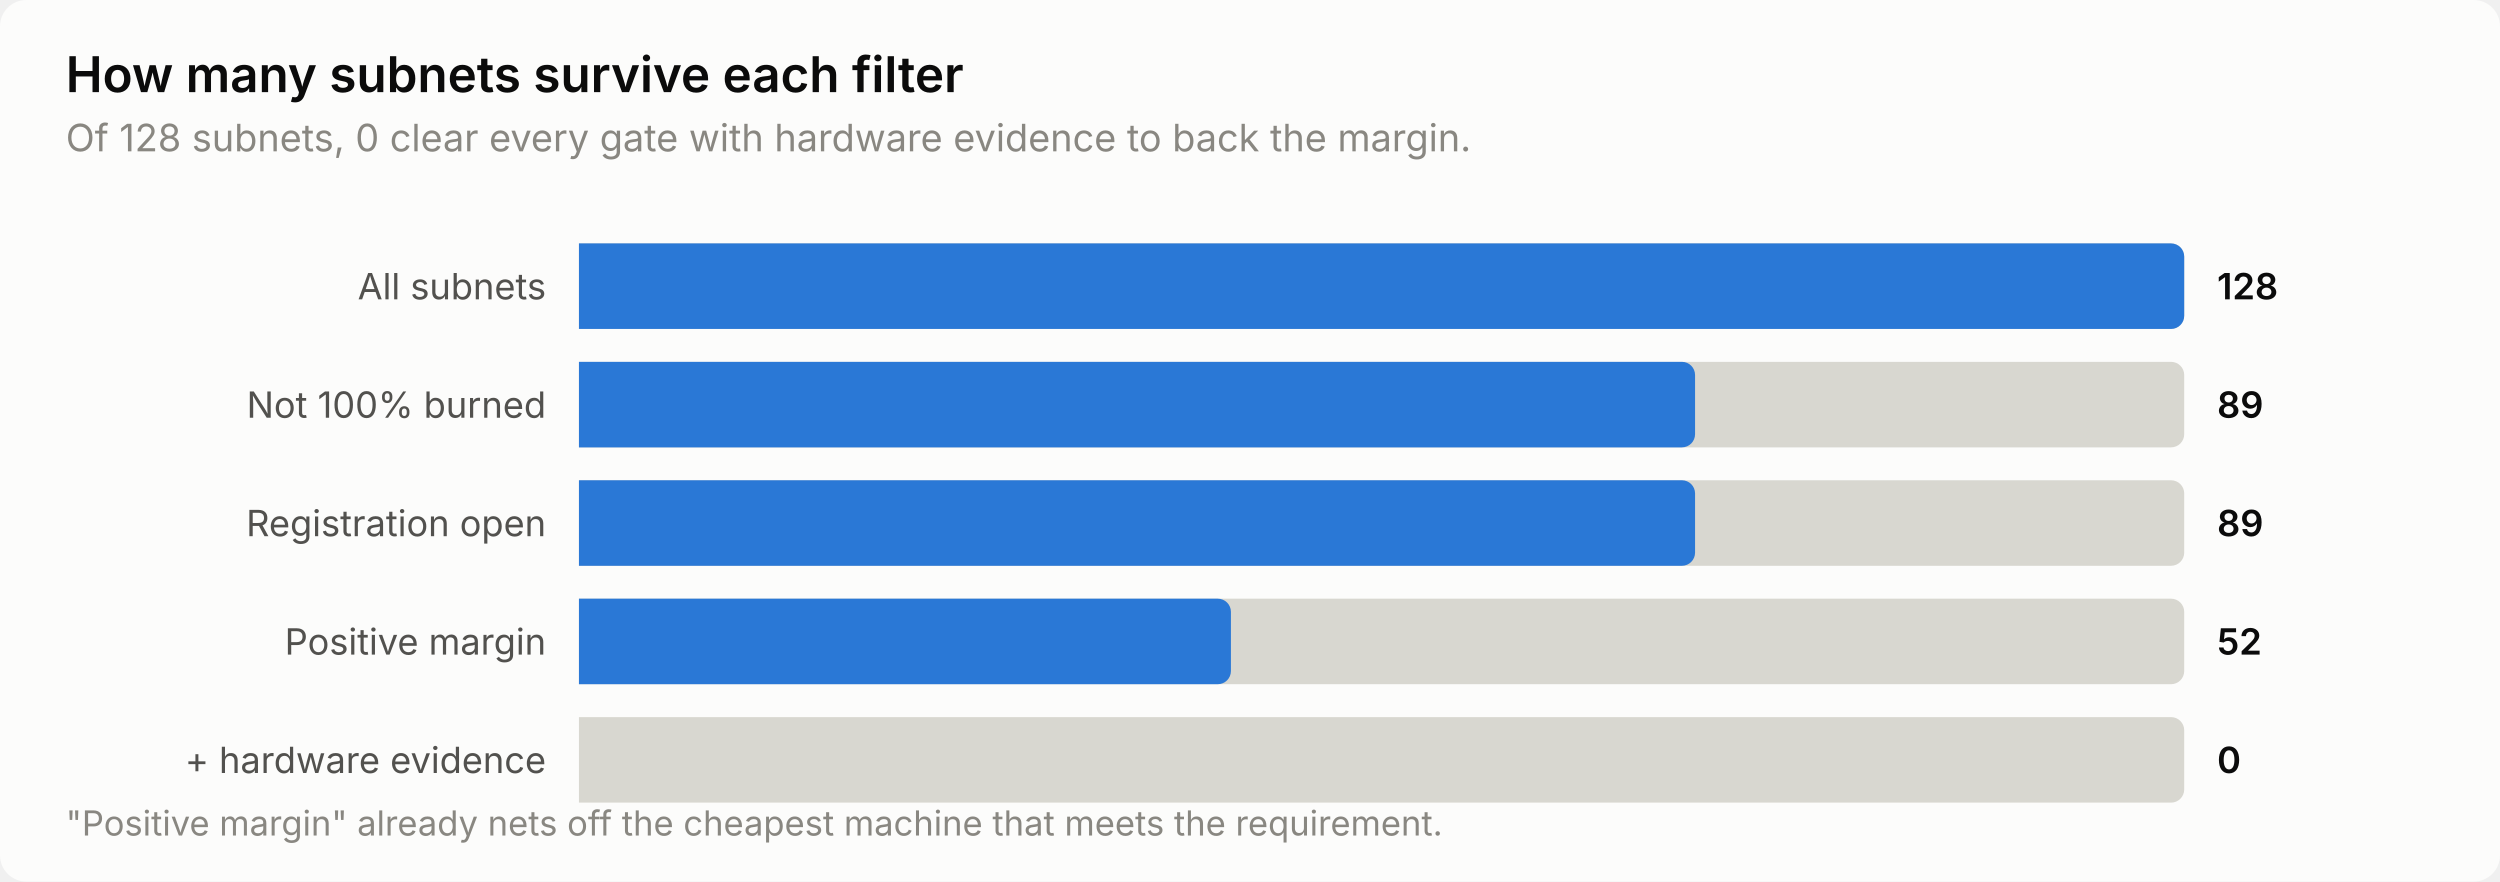
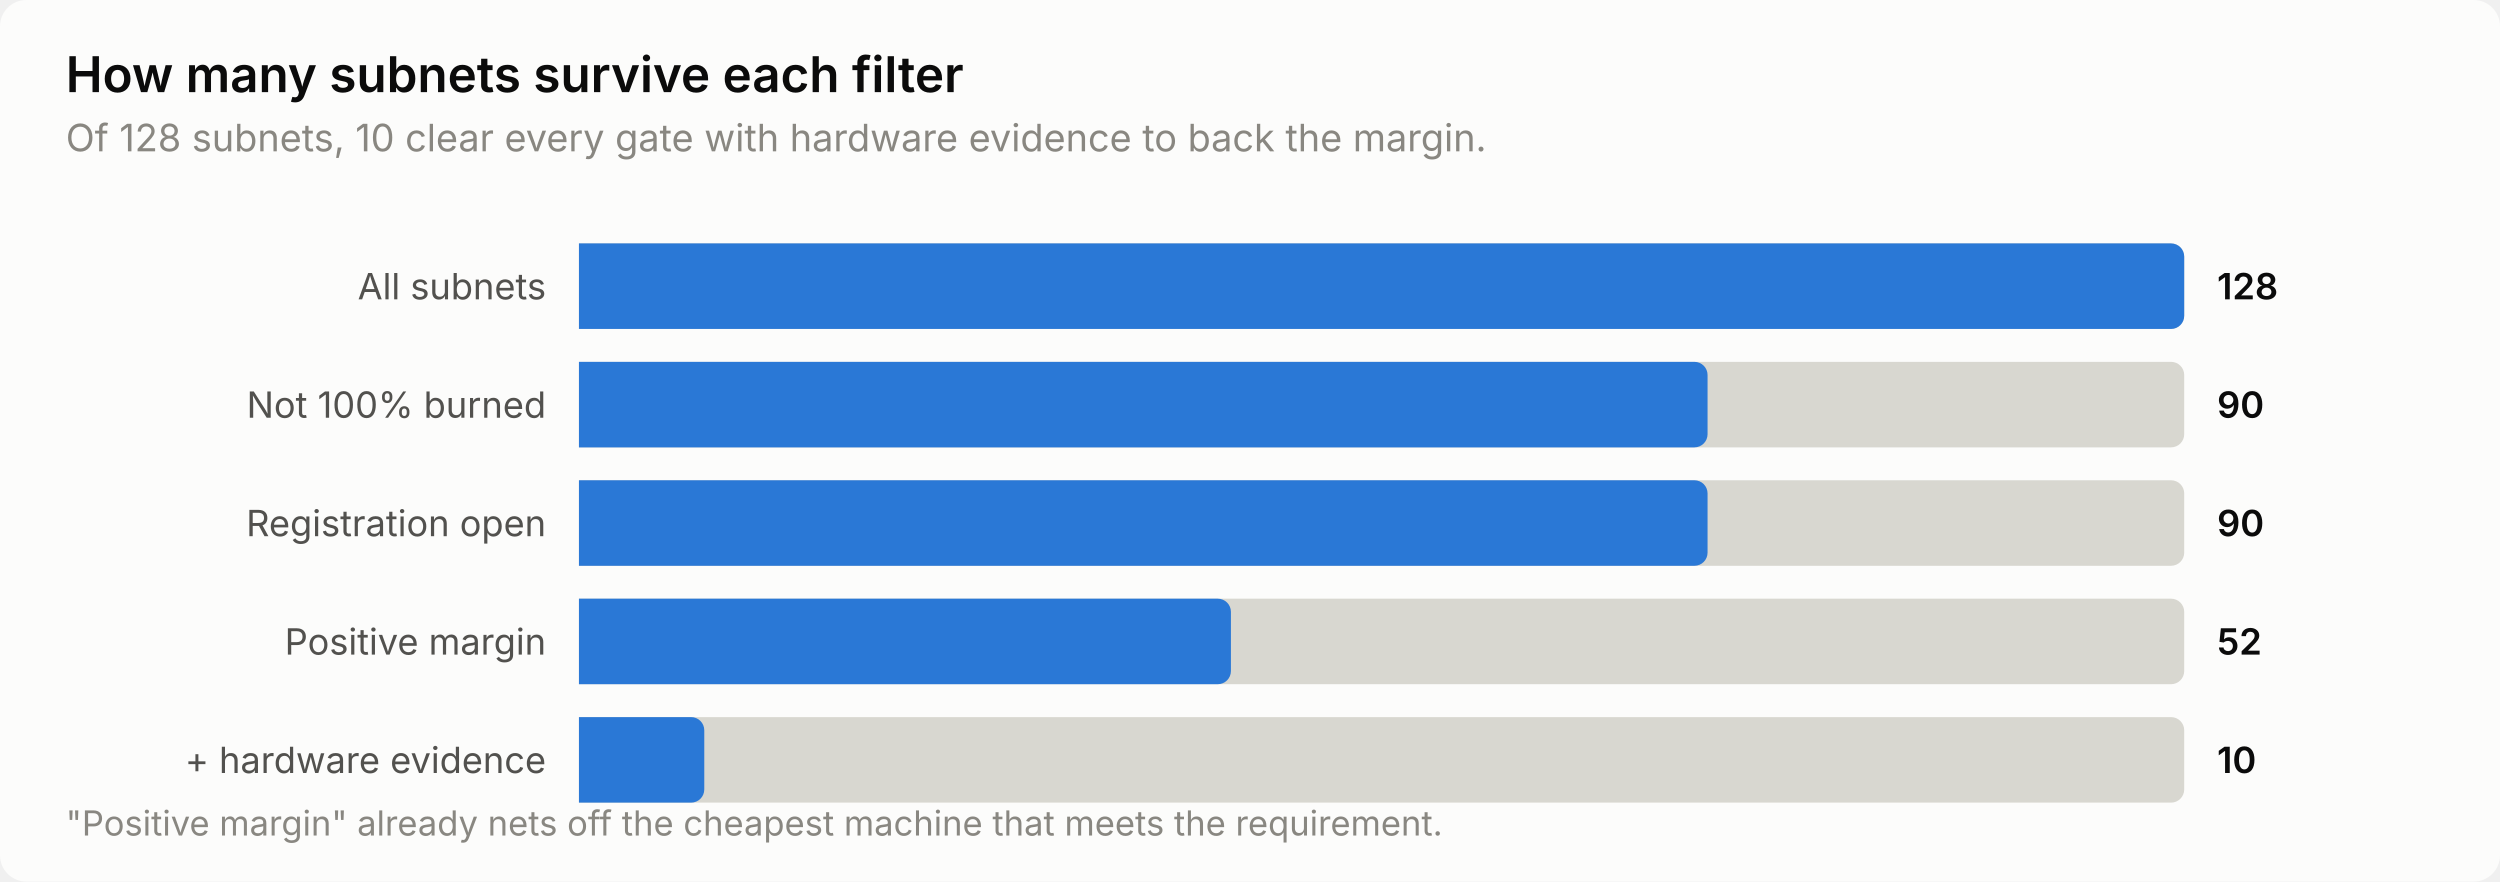
<svg xmlns="http://www.w3.org/2000/svg" width="760" height="268" viewBox="0 0 760 268" role="img" aria-label="How many subnets survive each filter">
  <style>
    text { font-family: system-ui, -apple-system, 'Segoe UI', sans-serif; }
    .t-title { font-size: 15px; font-weight: 600; }
    .t-sub { font-size: 11.5px; }
    .t-lab { font-size: 11px; }
    .t-val { font-size: 11px; font-weight: 600; font-variant-numeric: tabular-nums; }
    .t-tick { font-size: 10.5px; font-variant-numeric: tabular-nums; }

    .surface { fill: #fcfcfb; }
    .ink { fill: #0b0b0b; }
    .ink2 { fill: #52514e; }
    .muted { fill: #898781; }
    .grid { stroke: #e1e0d9; }
    .axis { stroke: #c3c2b7; }
    .accent { fill: #2a78d6; }
    .critical { fill: #d03b3b; }
    .deemph { fill: #d8d7d0; }

    @media (prefers-color-scheme: dark) {
      .surface { fill: #1a1a19; }
      .ink { fill: #ffffff; }
      .ink2 { fill: #c3c2b7; }
      .muted { fill: #898781; }
      .grid { stroke: #2c2c2a; }
      .axis { stroke: #383835; }
      .accent { fill: #3987e5; }
      .deemph { fill: #3a3a37; }
    }
</style>
  <rect class="surface" width="760" height="268" rx="8" />
  <text class="ink t-title" x="20" y="28">How many subnets survive each filter</text>
-   <text class="muted t-sub" x="20" y="46">Of 128 subnets, 0 clear every gate with hardware evidence to back the margin.</text>
+   <text class="muted t-sub" x="20" y="46">Of 128 subnets, 10 clear every gate with hardware evidence to back the margin.</text>
  <text class="ink2 t-lab" x="166" y="91" text-anchor="end">All subnets</text>
  <path class="deemph" d="M176.0,74.0 H660.0 a4.0,4.0 0 0 1 4.0,4.0 V96.0 a4.0,4.0 0 0 1 -4.0,4.0 H176.0 Z" />
  <path class="accent" d="M176.0,74.0 H660.0 a4.0,4.0 0 0 1 4.0,4.0 V96.0 a4.0,4.0 0 0 1 -4.0,4.0 H176.0 Z" />
  <text class="ink t-val" x="674" y="91">128</text>
  <text class="ink2 t-lab" x="166" y="127" text-anchor="end">Not 100% burned</text>
  <path class="deemph" d="M176.0,110.0 H660.0 a4.0,4.0 0 0 1 4.0,4.0 V132.0 a4.0,4.0 0 0 1 -4.0,4.0 H176.0 Z" />
-   <path class="accent" d="M176.0,110.0 H511.3 a4.0,4.0 0 0 1 4.0,4.0 V132.0 a4.0,4.0 0 0 1 -4.0,4.0 H176.0 Z" />
-   <text class="ink t-val" x="674" y="127">89</text>
+   <path class="accent" d="M176.0,110.0 H515.1 a4.0,4.0 0 0 1 4.0,4.0 V132.0 a4.0,4.0 0 0 1 -4.0,4.0 H176.0 Z" />
+   <text class="ink t-val" x="674" y="127">90</text>
  <text class="ink2 t-lab" x="166" y="163" text-anchor="end">Registration open</text>
  <path class="deemph" d="M176.0,146.0 H660.0 a4.0,4.0 0 0 1 4.0,4.0 V168.0 a4.0,4.0 0 0 1 -4.0,4.0 H176.0 Z" />
-   <path class="accent" d="M176.0,146.0 H511.3 a4.0,4.0 0 0 1 4.0,4.0 V168.0 a4.0,4.0 0 0 1 -4.0,4.0 H176.0 Z" />
-   <text class="ink t-val" x="674" y="163">89</text>
+   <path class="accent" d="M176.0,146.0 H515.1 a4.0,4.0 0 0 1 4.0,4.0 V168.0 a4.0,4.0 0 0 1 -4.0,4.0 H176.0 Z" />
+   <text class="ink t-val" x="674" y="163">90</text>
  <text class="ink2 t-lab" x="166" y="199" text-anchor="end">Positive margin</text>
  <path class="deemph" d="M176.0,182.0 H660.0 a4.0,4.0 0 0 1 4.0,4.0 V204.0 a4.0,4.0 0 0 1 -4.0,4.0 H176.0 Z" />
  <path class="accent" d="M176.0,182.0 H370.2 a4.0,4.0 0 0 1 4.0,4.0 V204.0 a4.0,4.0 0 0 1 -4.0,4.0 H176.0 Z" />
  <text class="ink t-val" x="674" y="199">52</text>
  <text class="ink2 t-lab" x="166" y="235" text-anchor="end">+ hardware evidence</text>
  <path class="deemph" d="M176.0,218.0 H660.0 a4.0,4.0 0 0 1 4.0,4.0 V240.0 a4.0,4.0 0 0 1 -4.0,4.0 H176.0 Z" />
-   <text class="ink t-val" x="674" y="235">0</text>
+   <path class="accent" d="M176.0,218.0 H210.1 a4.0,4.0 0 0 1 4.0,4.0 V240.0 a4.0,4.0 0 0 1 -4.0,4.0 H176.0 Z" />
+   <text class="ink t-val" x="674" y="235">10</text>
  <text class="muted t-tick" x="20" y="254">"Positive margin" already nets off the cheapest machine that meets the requirement.</text>
</svg>
